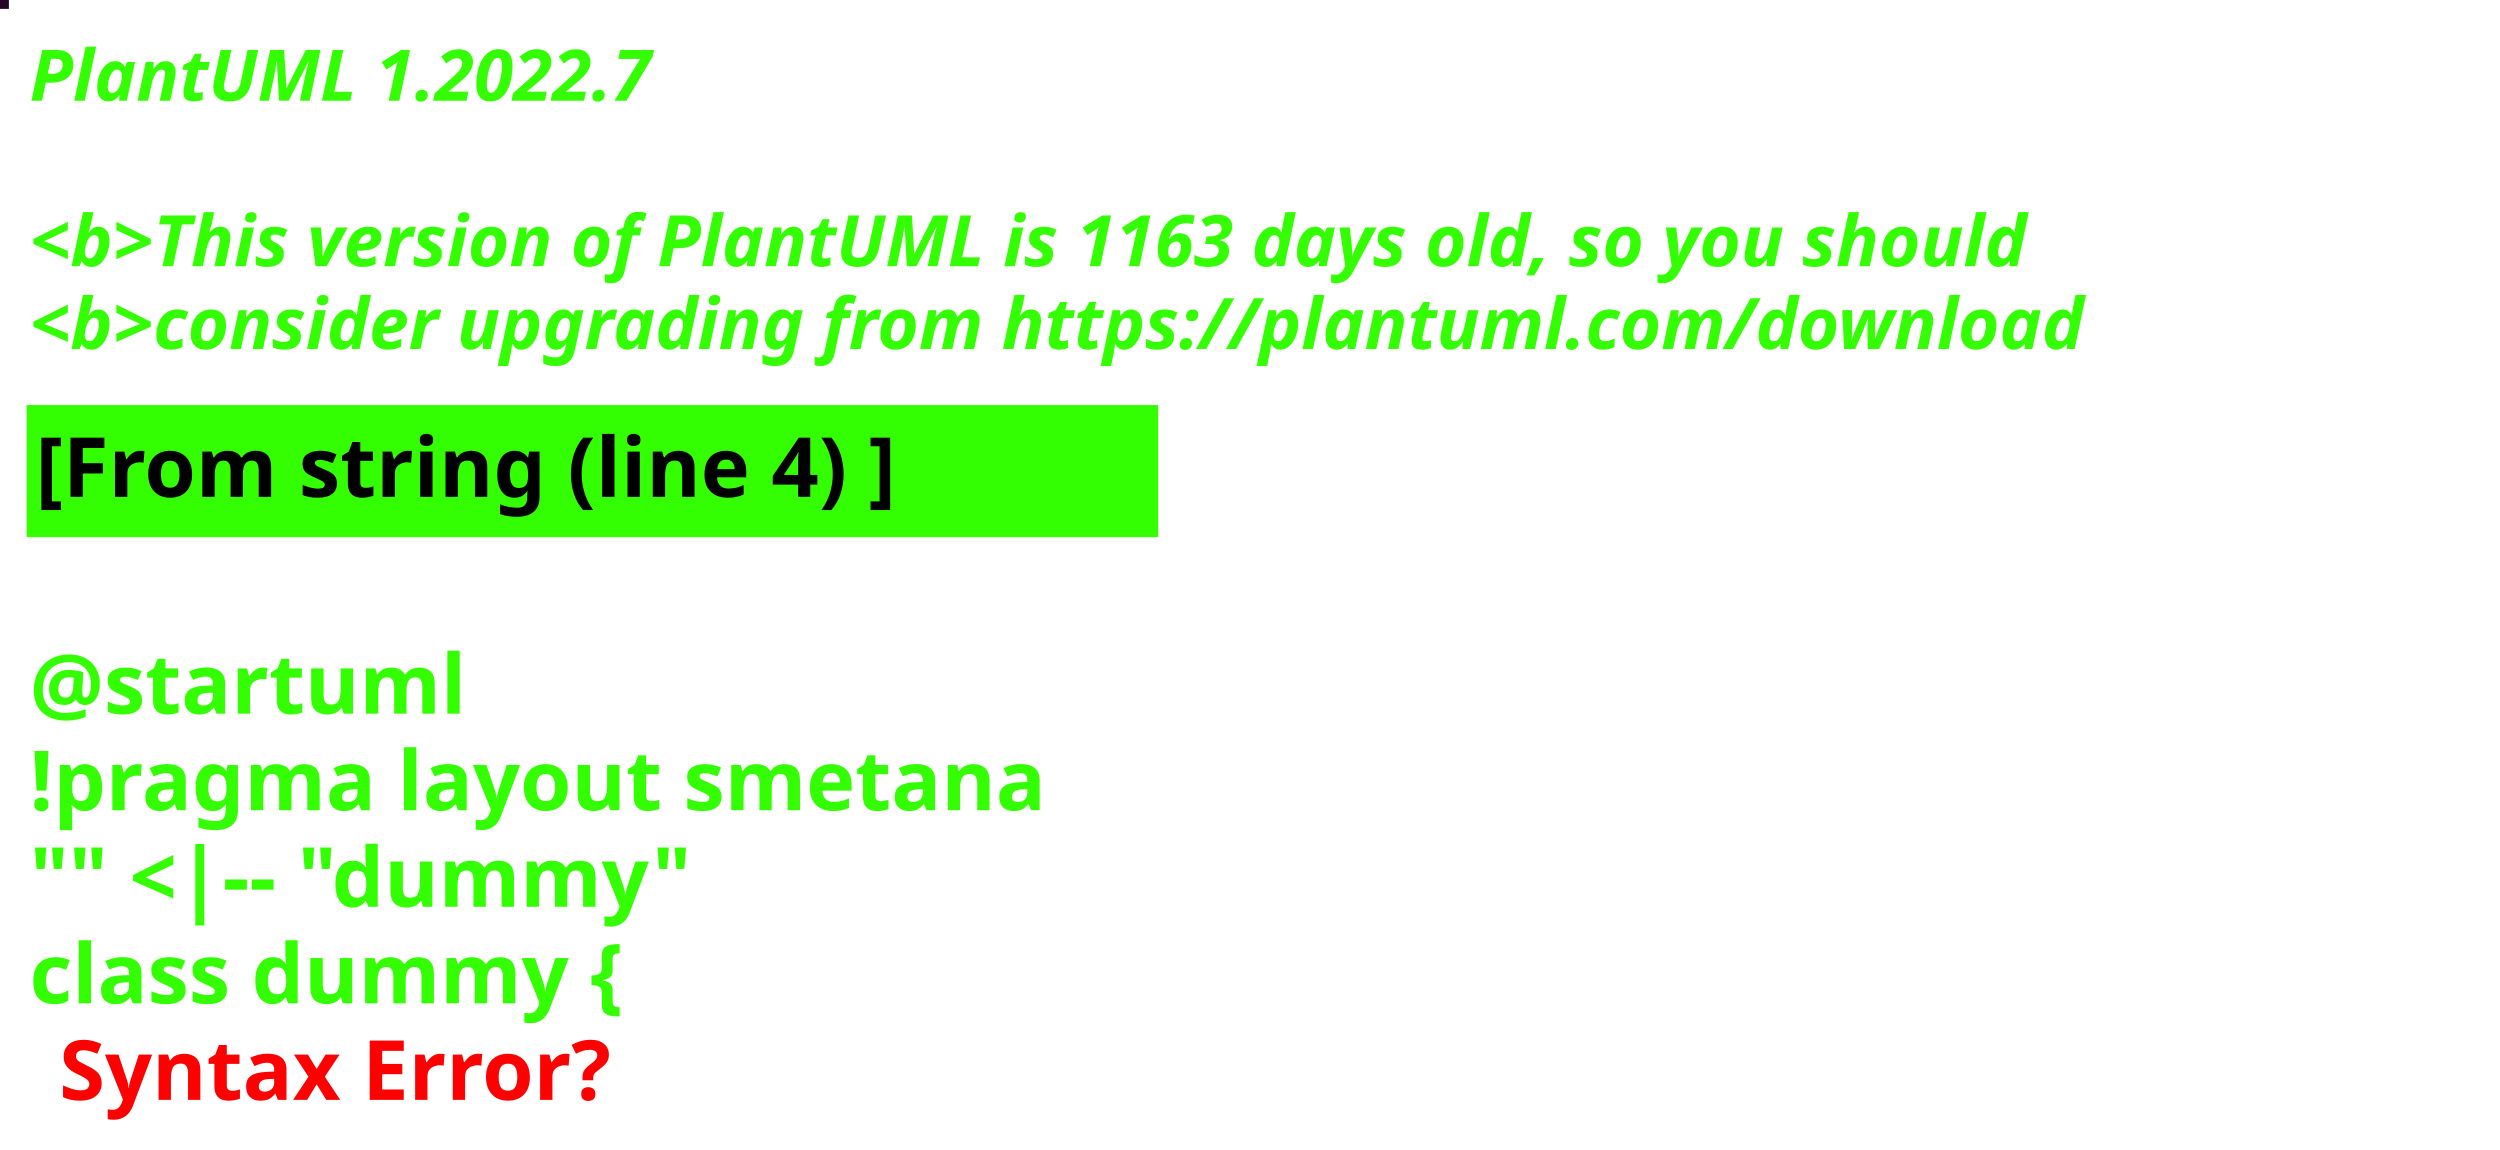
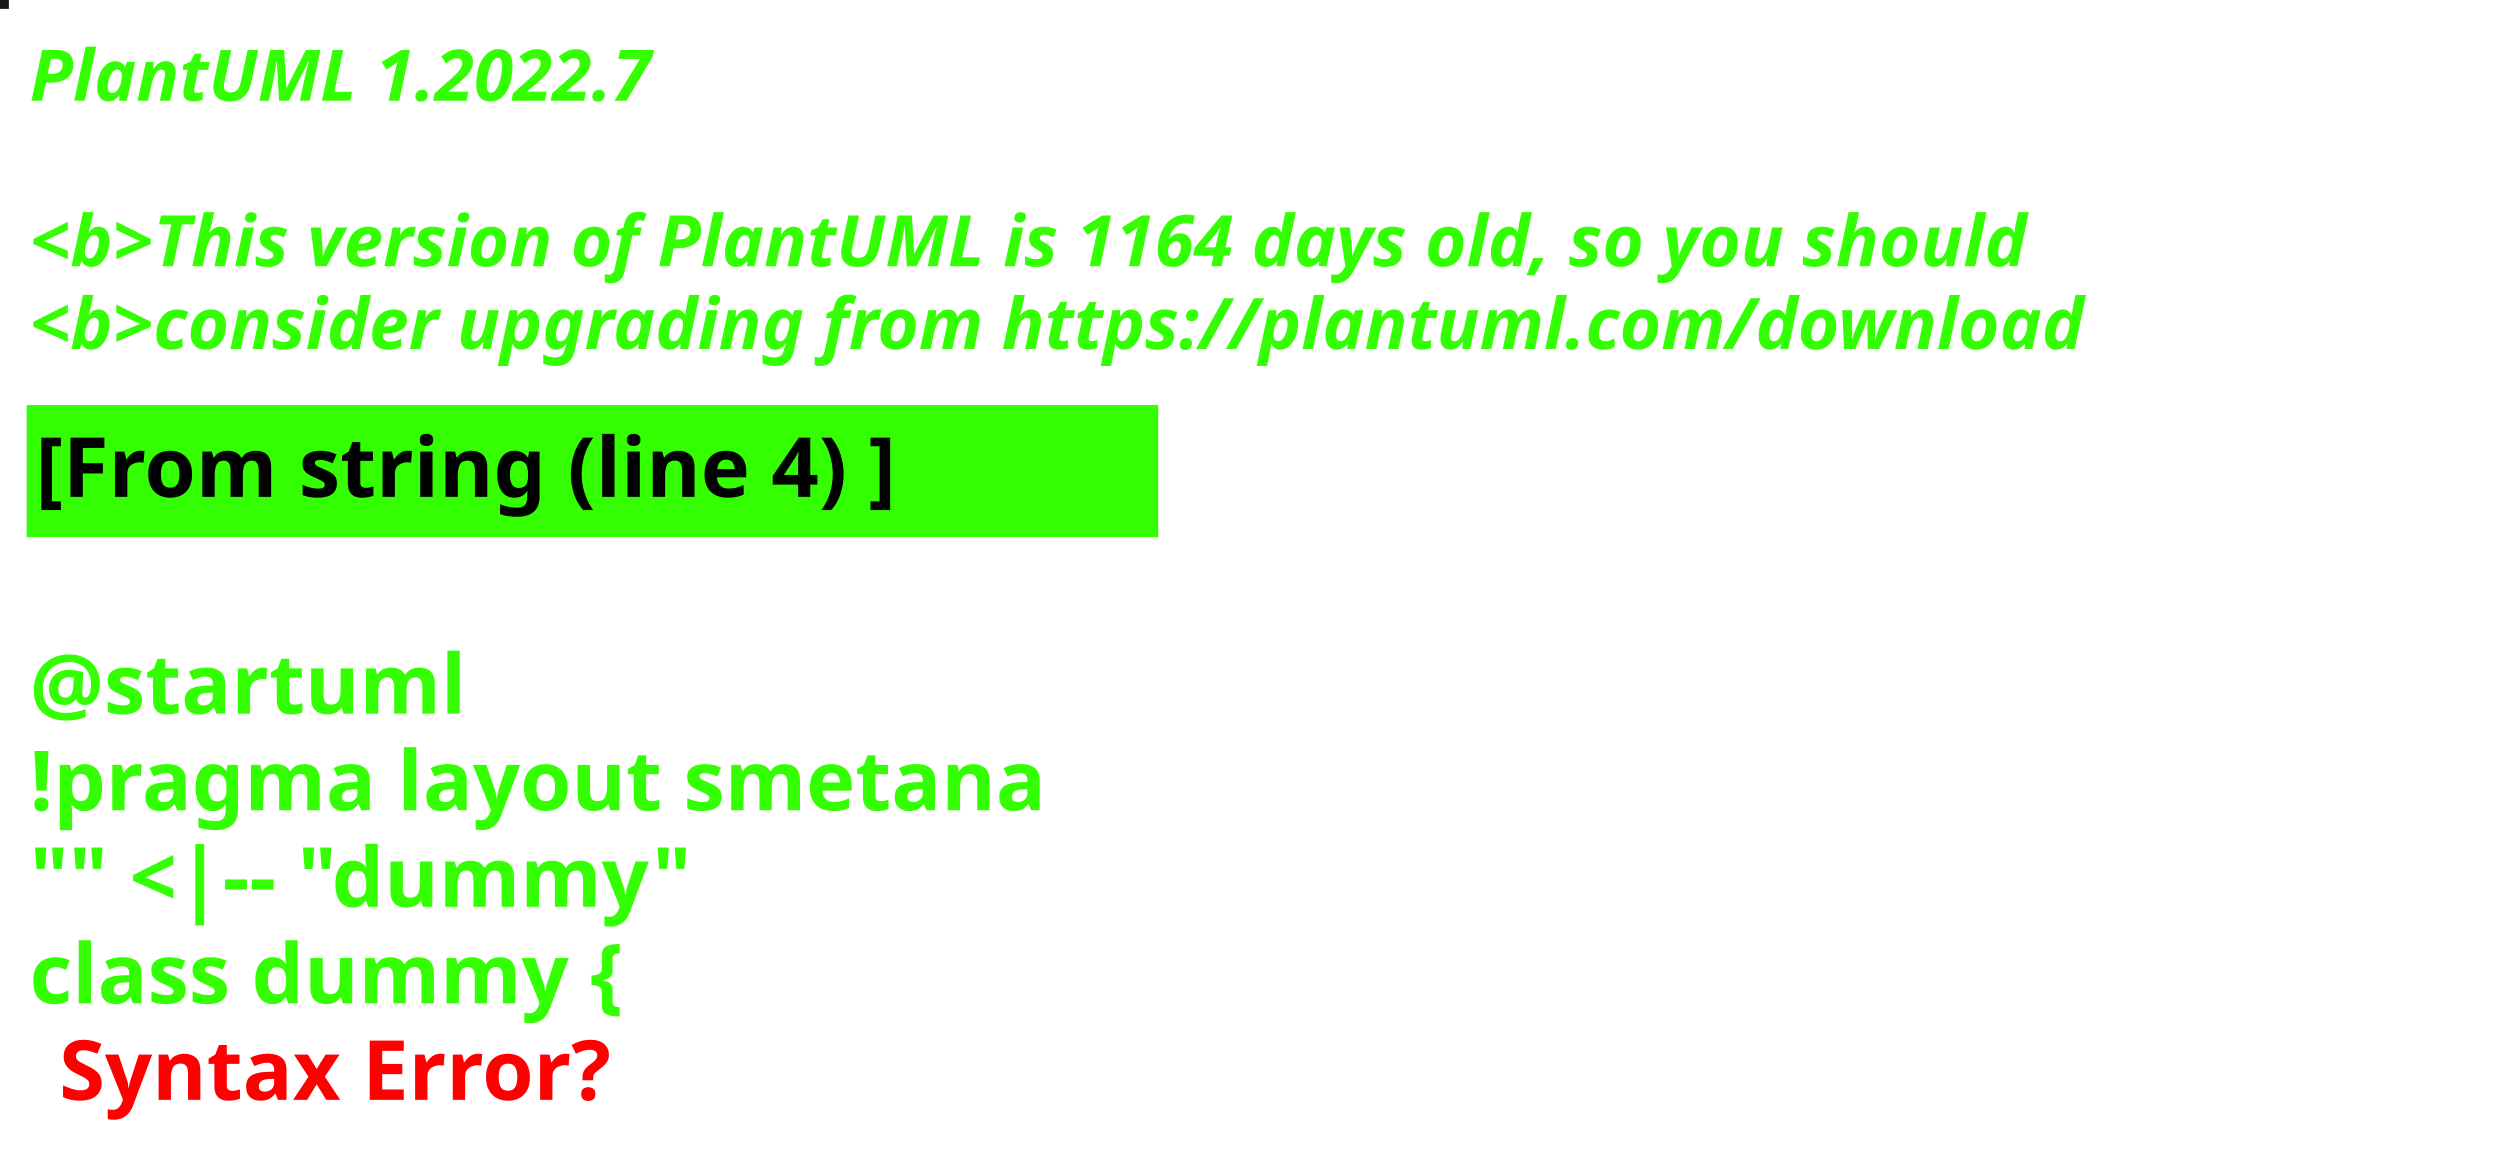
<svg xmlns="http://www.w3.org/2000/svg" contentStyleType="text/css" height="194px" preserveAspectRatio="none" style="width:422px;height:194px;background:#000000;" version="1.1" viewBox="0 0 422 194" width="422px" zoomAndPan="magnify">
  <defs />
  <g>
-     <rect fill="#270726" height="1" style="stroke:#270726;stroke-width:1.0;" width="1" x="0" y="0" />
+     <rect fill="#17161D" height="1" style="stroke:#17161D;stroke-width:1.0;" width="1" x="0" y="0" />
    <text fill="#33FF02" font-family="sans-serif" font-size="12" font-style="italic" font-weight="bold" lengthAdjust="spacing" textLength="127" x="5" y="17">PlantUML 1.2022.7</text>
    <text fill="#33FF02" font-family="sans-serif" font-size="12" font-style="italic" font-weight="bold" lengthAdjust="spacing" textLength="4" x="5" y="30.969"> </text>
-     <text fill="#33FF02" font-family="sans-serif" font-size="12" font-style="italic" font-weight="bold" lengthAdjust="spacing" textLength="407" x="5" y="44.938">&lt;b&gt;This version of PlantUML is 1163 days old, so you should</text>
+     <text fill="#33FF02" font-family="sans-serif" font-size="12" font-style="italic" font-weight="bold" lengthAdjust="spacing" textLength="407" x="5" y="44.938">&lt;b&gt;This version of PlantUML is 1164 days old, so you should</text>
    <text fill="#33FF02" font-family="sans-serif" font-size="12" font-style="italic" font-weight="bold" lengthAdjust="spacing" textLength="408" x="5" y="58.906">&lt;b&gt;consider upgrading from https://plantuml.com/download</text>
    <rect fill="#33FF02" height="21.297" style="stroke:#33FF02;stroke-width:1.0;" width="190" x="5" y="68.875" />
    <text fill="#000000" font-family="sans-serif" font-size="14" font-weight="bold" lengthAdjust="spacing" textLength="168" x="6" y="83.875">[From string (line 4) ]</text>
    <text fill="#33FF02" font-family="sans-serif" font-size="14" font-weight="bold" lengthAdjust="spacing" textLength="5" x="5" y="104.172"> </text>
    <text fill="#33FF02" font-family="sans-serif" font-size="14" font-weight="bold" lengthAdjust="spacing" textLength="79" x="5" y="120.469">@startuml</text>
    <text fill="#33FF02" font-family="sans-serif" font-size="14" font-weight="bold" lengthAdjust="spacing" textLength="190" x="5" y="136.766">!pragma layout smetana</text>
    <text fill="#33FF02" font-family="sans-serif" font-size="14" font-weight="bold" lengthAdjust="spacing" textLength="124" x="5" y="153.062">"" &lt;|-- "dummy"</text>
    <text fill="#33FF02" font-family="sans-serif" font-size="14" font-weight="bold" lengthAdjust="spacing" text-decoration="wavy underline" textLength="117" x="5" y="169.359">class dummy {</text>
    <text fill="#FF0000" font-family="sans-serif" font-size="14" font-weight="bold" lengthAdjust="spacing" textLength="106" x="10" y="185.656">Syntax Error?</text>
  </g>
</svg>
